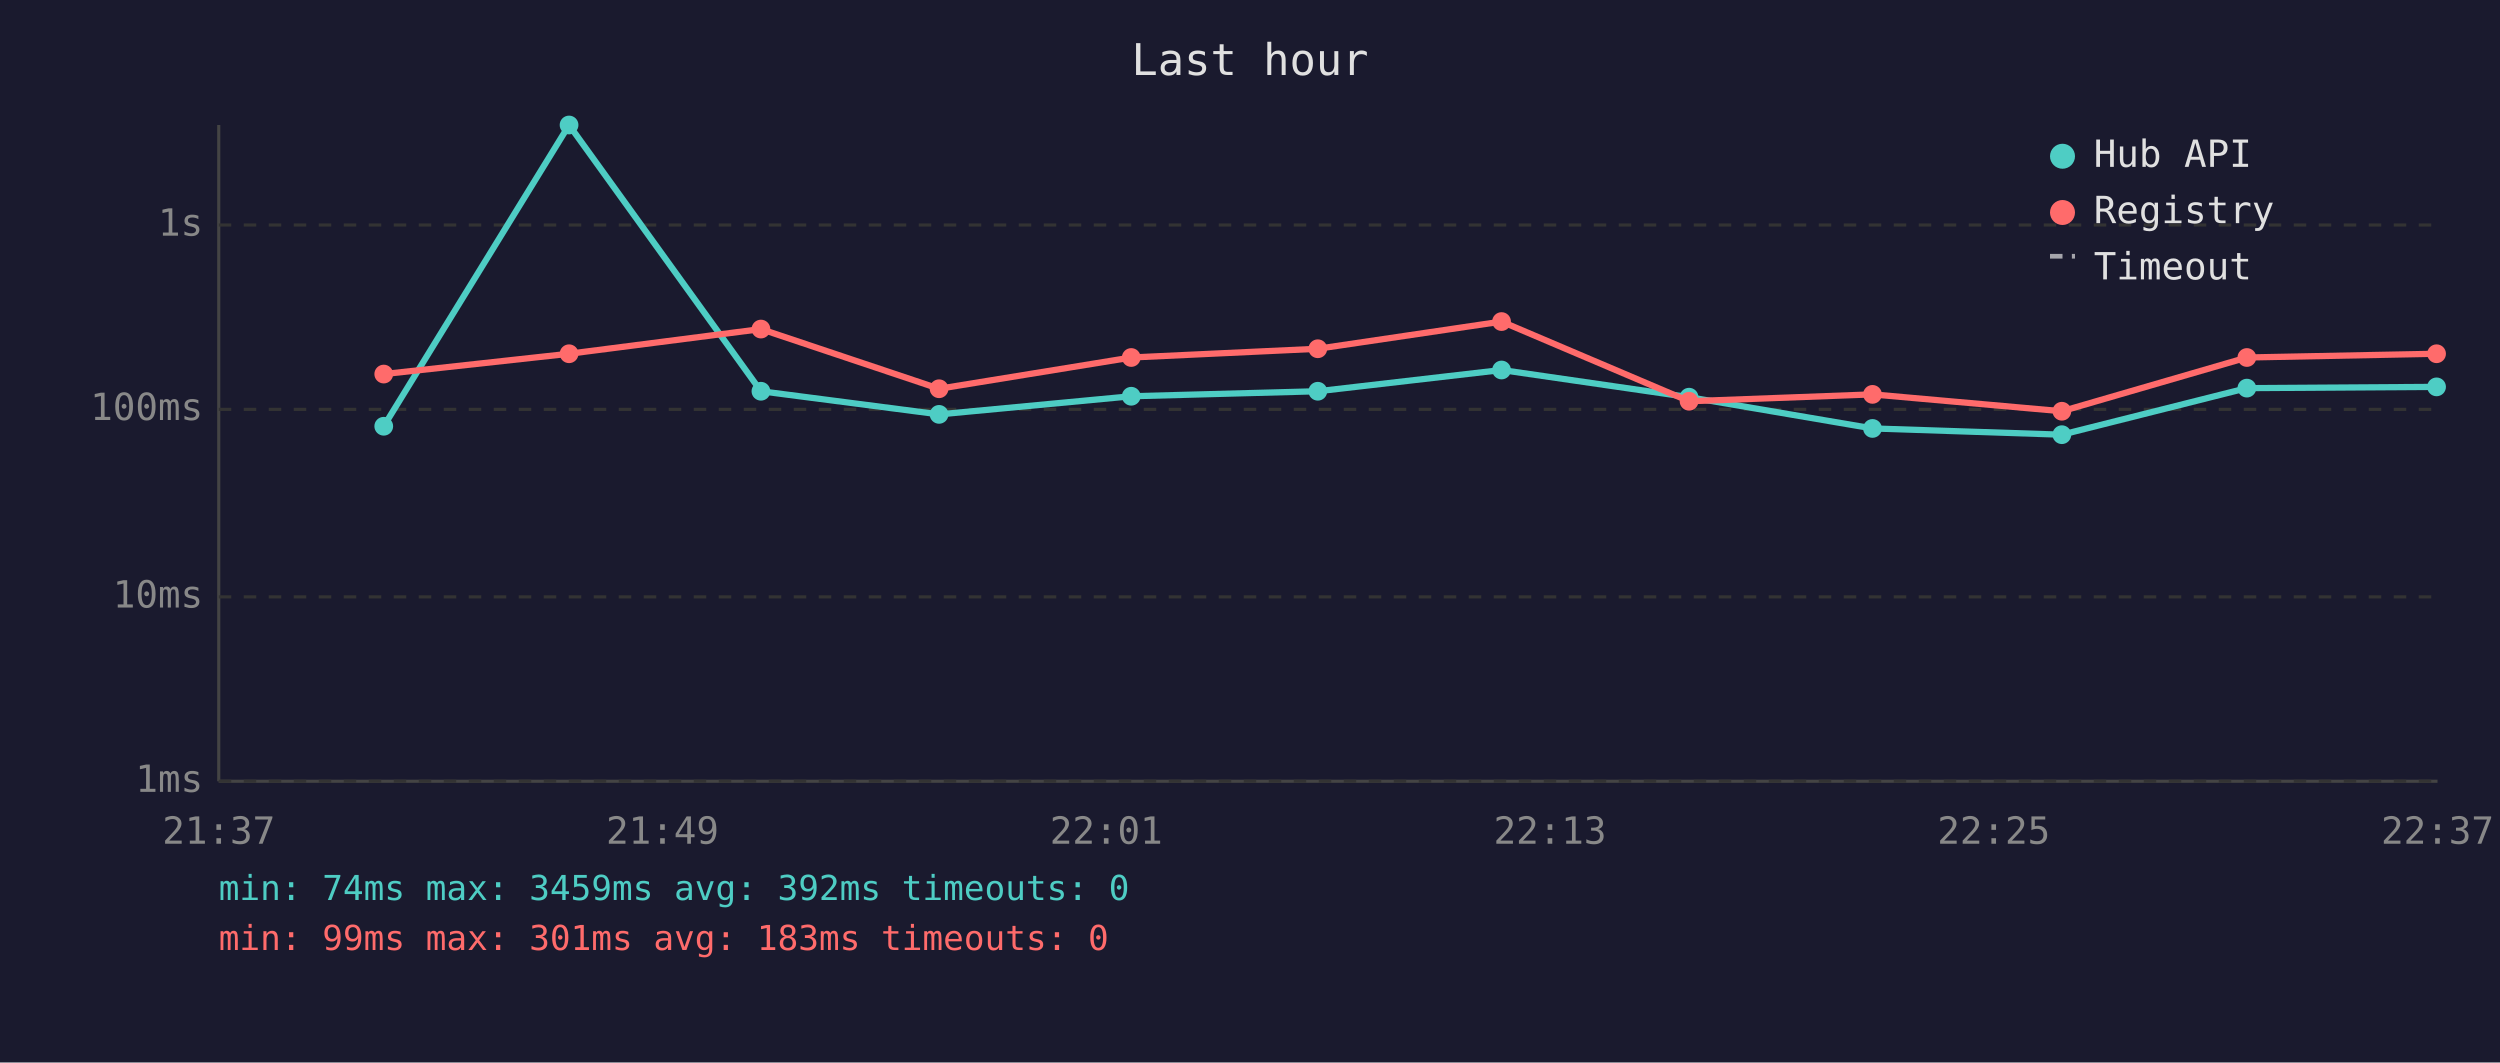
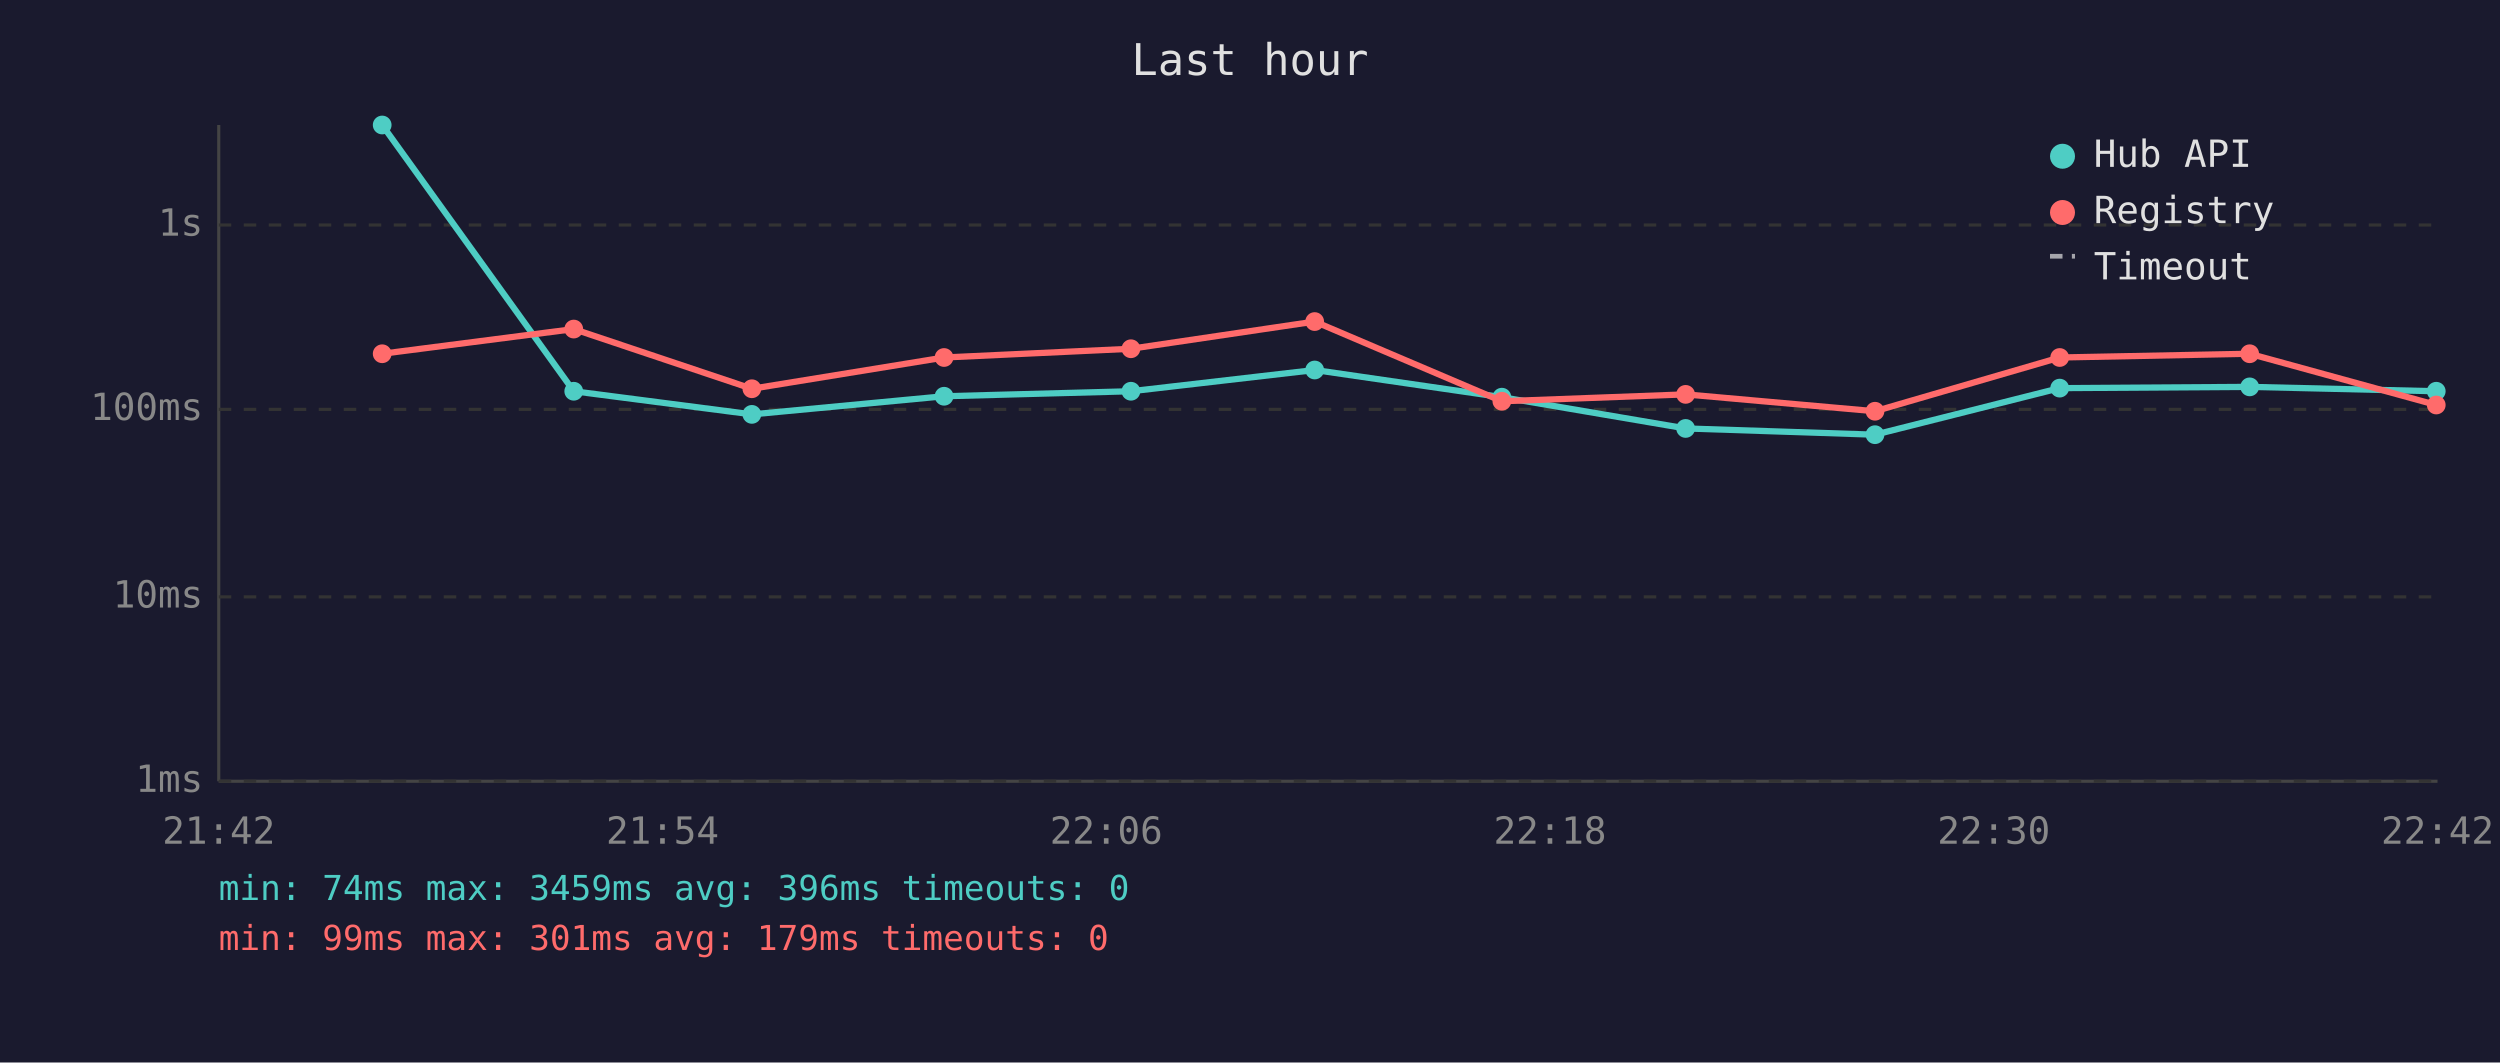
<svg xmlns="http://www.w3.org/2000/svg" viewBox="0 0 800 340" font-family="monospace" font-size="12">
  <rect width="800" height="340" fill="#1a1a2e" />
  <text x="400" y="24" fill="#e0e0e0" font-size="14" text-anchor="middle">Last hour</text>
  <line x1="70" y1="40" x2="70" y2="250" stroke="#444" stroke-width="1" />
  <line x1="70" y1="250" x2="780" y2="250" stroke="#444" stroke-width="1" />
  <line x1="70" y1="250" x2="780" y2="250" stroke="#333" stroke-width="1" stroke-dasharray="4" />
  <text x="65" y="250" fill="#888" text-anchor="end" dominant-baseline="middle">1ms</text>
  <line x1="70" y1="191" x2="780" y2="191" stroke="#333" stroke-width="1" stroke-dasharray="4" />
  <text x="65" y="191" fill="#888" text-anchor="end" dominant-baseline="middle">10ms</text>
  <line x1="70" y1="131" x2="780" y2="131" stroke="#333" stroke-width="1" stroke-dasharray="4" />
  <text x="65" y="131" fill="#888" text-anchor="end" dominant-baseline="middle">100ms</text>
  <line x1="70" y1="72" x2="780" y2="72" stroke="#333" stroke-width="1" stroke-dasharray="4" />
  <text x="65" y="72" fill="#888" text-anchor="end" dominant-baseline="middle">1s</text>
-   <text x="70" y="270" fill="#888" text-anchor="middle">21:37</text>
-   <text x="212" y="270" fill="#888" text-anchor="middle">21:49</text>
-   <text x="354" y="270" fill="#888" text-anchor="middle">22:01</text>
-   <text x="496" y="270" fill="#888" text-anchor="middle">22:13</text>
-   <text x="638" y="270" fill="#888" text-anchor="middle">22:25</text>
-   <text x="780" y="270" fill="#888" text-anchor="middle">22:37</text>
-   <polyline points="122.8,136.4 182.1,40.0 243.5,125.2 300.5,132.6 362.0,126.8 421.7,125.2 480.5,118.4 540.5,127.1 599.2,137.1 659.8,139.1 719.0,124.2 779.7,123.8" fill="none" stroke="#4ecdc4" stroke-width="2" opacity="1" />
-   <circle cx="122.8" cy="136.4" r="3" fill="#4ecdc4" />
-   <circle cx="182.1" cy="40.0" r="3" fill="#4ecdc4" />
-   <circle cx="243.5" cy="125.2" r="3" fill="#4ecdc4" />
-   <circle cx="300.5" cy="132.6" r="3" fill="#4ecdc4" />
-   <circle cx="362.0" cy="126.8" r="3" fill="#4ecdc4" />
-   <circle cx="421.7" cy="125.2" r="3" fill="#4ecdc4" />
-   <circle cx="480.5" cy="118.4" r="3" fill="#4ecdc4" />
-   <circle cx="540.5" cy="127.1" r="3" fill="#4ecdc4" />
-   <circle cx="599.2" cy="137.1" r="3" fill="#4ecdc4" />
-   <circle cx="659.8" cy="139.1" r="3" fill="#4ecdc4" />
-   <circle cx="719.0" cy="124.2" r="3" fill="#4ecdc4" />
-   <circle cx="779.7" cy="123.8" r="3" fill="#4ecdc4" />
-   <polyline points="122.8,119.7 182.1,113.2 243.5,105.3 300.5,124.4 362.0,114.4 421.7,111.6 480.5,102.9 540.5,128.4 599.2,126.2 659.8,131.6 719.0,114.4 779.7,113.2" fill="none" stroke="#ff6b6b" stroke-width="2" opacity="1" />
-   <circle cx="122.8" cy="119.7" r="3" fill="#ff6b6b" />
-   <circle cx="182.1" cy="113.2" r="3" fill="#ff6b6b" />
-   <circle cx="243.5" cy="105.3" r="3" fill="#ff6b6b" />
-   <circle cx="300.5" cy="124.4" r="3" fill="#ff6b6b" />
-   <circle cx="362.0" cy="114.4" r="3" fill="#ff6b6b" />
-   <circle cx="421.7" cy="111.6" r="3" fill="#ff6b6b" />
-   <circle cx="480.5" cy="102.9" r="3" fill="#ff6b6b" />
-   <circle cx="540.5" cy="128.4" r="3" fill="#ff6b6b" />
-   <circle cx="599.2" cy="126.2" r="3" fill="#ff6b6b" />
-   <circle cx="659.8" cy="131.6" r="3" fill="#ff6b6b" />
-   <circle cx="719.0" cy="114.4" r="3" fill="#ff6b6b" />
-   <circle cx="779.7" cy="113.2" r="3" fill="#ff6b6b" />
+   <text x="70" y="270" fill="#888" text-anchor="middle">21:42</text>
+   <text x="212" y="270" fill="#888" text-anchor="middle">21:54</text>
+   <text x="354" y="270" fill="#888" text-anchor="middle">22:06</text>
+   <text x="496" y="270" fill="#888" text-anchor="middle">22:18</text>
+   <text x="638" y="270" fill="#888" text-anchor="middle">22:30</text>
+   <text x="780" y="270" fill="#888" text-anchor="middle">22:42</text>
+   <polyline points="122.3,40.0 183.6,125.2 240.6,132.6 302.1,126.8 361.9,125.2 420.7,118.4 480.6,127.1 539.4,137.1 600.0,139.1 659.1,124.2 719.9,123.8 779.6,125.2" fill="none" stroke="#4ecdc4" stroke-width="2" opacity="1" />
+   <circle cx="122.3" cy="40.0" r="3" fill="#4ecdc4" />
+   <circle cx="183.6" cy="125.2" r="3" fill="#4ecdc4" />
+   <circle cx="240.6" cy="132.6" r="3" fill="#4ecdc4" />
+   <circle cx="302.1" cy="126.8" r="3" fill="#4ecdc4" />
+   <circle cx="361.9" cy="125.2" r="3" fill="#4ecdc4" />
+   <circle cx="420.7" cy="118.4" r="3" fill="#4ecdc4" />
+   <circle cx="480.6" cy="127.1" r="3" fill="#4ecdc4" />
+   <circle cx="539.4" cy="137.1" r="3" fill="#4ecdc4" />
+   <circle cx="600.0" cy="139.1" r="3" fill="#4ecdc4" />
+   <circle cx="659.1" cy="124.2" r="3" fill="#4ecdc4" />
+   <circle cx="719.9" cy="123.8" r="3" fill="#4ecdc4" />
+   <circle cx="779.6" cy="125.2" r="3" fill="#4ecdc4" />
+   <polyline points="122.3,113.2 183.6,105.3 240.6,124.4 302.1,114.4 361.9,111.6 420.7,102.9 480.6,128.4 539.4,126.2 600.0,131.6 659.1,114.4 719.9,113.2 779.6,129.6" fill="none" stroke="#ff6b6b" stroke-width="2" opacity="1" />
+   <circle cx="122.3" cy="113.2" r="3" fill="#ff6b6b" />
+   <circle cx="183.6" cy="105.3" r="3" fill="#ff6b6b" />
+   <circle cx="240.6" cy="124.4" r="3" fill="#ff6b6b" />
+   <circle cx="302.1" cy="114.4" r="3" fill="#ff6b6b" />
+   <circle cx="361.9" cy="111.6" r="3" fill="#ff6b6b" />
+   <circle cx="420.7" cy="102.9" r="3" fill="#ff6b6b" />
+   <circle cx="480.6" cy="128.4" r="3" fill="#ff6b6b" />
+   <circle cx="539.4" cy="126.2" r="3" fill="#ff6b6b" />
+   <circle cx="600.0" cy="131.6" r="3" fill="#ff6b6b" />
+   <circle cx="659.1" cy="114.4" r="3" fill="#ff6b6b" />
+   <circle cx="719.9" cy="113.2" r="3" fill="#ff6b6b" />
+   <circle cx="779.6" cy="129.6" r="3" fill="#ff6b6b" />
  <circle cx="660" cy="50" r="4" fill="#4ecdc4" />
  <text x="670" y="50" fill="#e0e0e0" dominant-baseline="middle">Hub API</text>
  <circle cx="660" cy="68" r="4" fill="#ff6b6b" />
  <text x="670" y="68" fill="#e0e0e0" dominant-baseline="middle">Registry</text>
  <line x1="656" y1="82" x2="664" y2="82" stroke="#e0e0e0" stroke-width="1.5" stroke-dasharray="4,3" opacity="0.7" />
  <text x="670" y="86" fill="#e0e0e0" dominant-baseline="middle">Timeout</text>
-   <text x="70" y="288" fill="#4ecdc4" font-size="11">min: 74ms  max: 3459ms  avg: 392ms  timeouts: 0</text>
-   <text x="70" y="304" fill="#ff6b6b" font-size="11">min: 99ms  max: 301ms  avg: 183ms  timeouts: 0</text>
+   <text x="70" y="288" fill="#4ecdc4" font-size="11">min: 74ms  max: 3459ms  avg: 396ms  timeouts: 0</text>
+   <text x="70" y="304" fill="#ff6b6b" font-size="11">min: 99ms  max: 301ms  avg: 179ms  timeouts: 0</text>
</svg>
